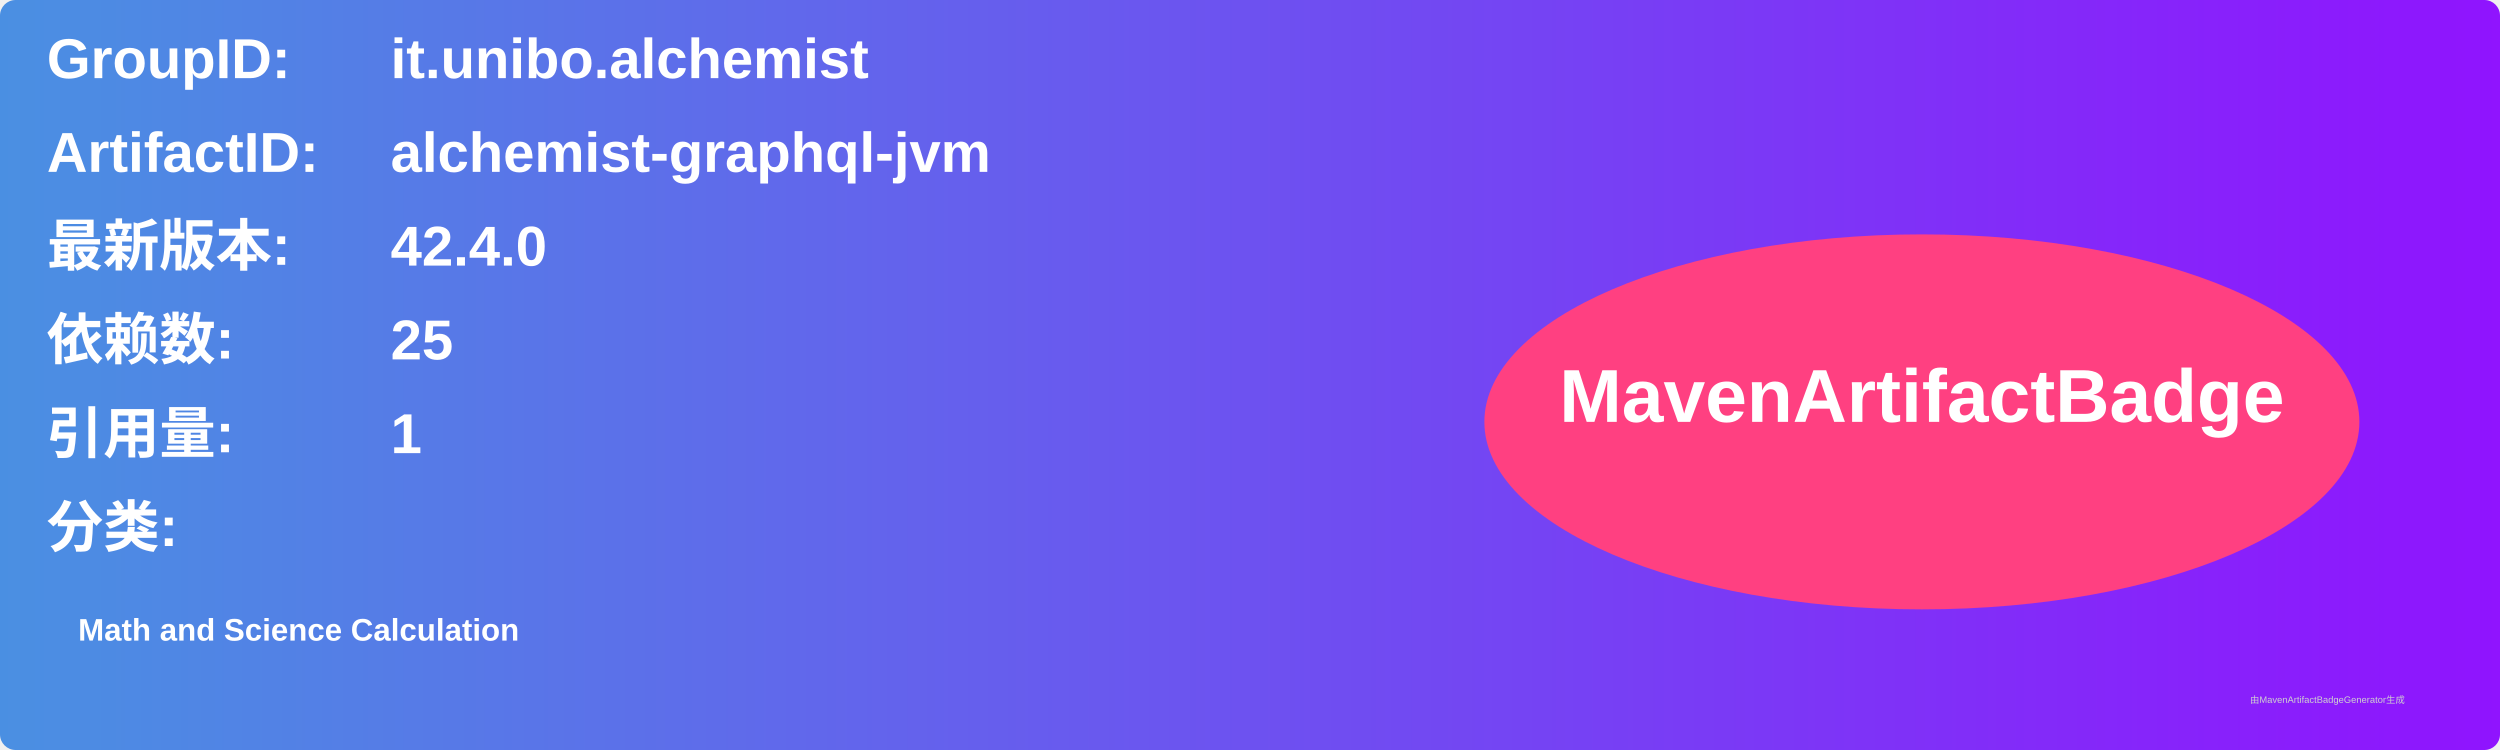
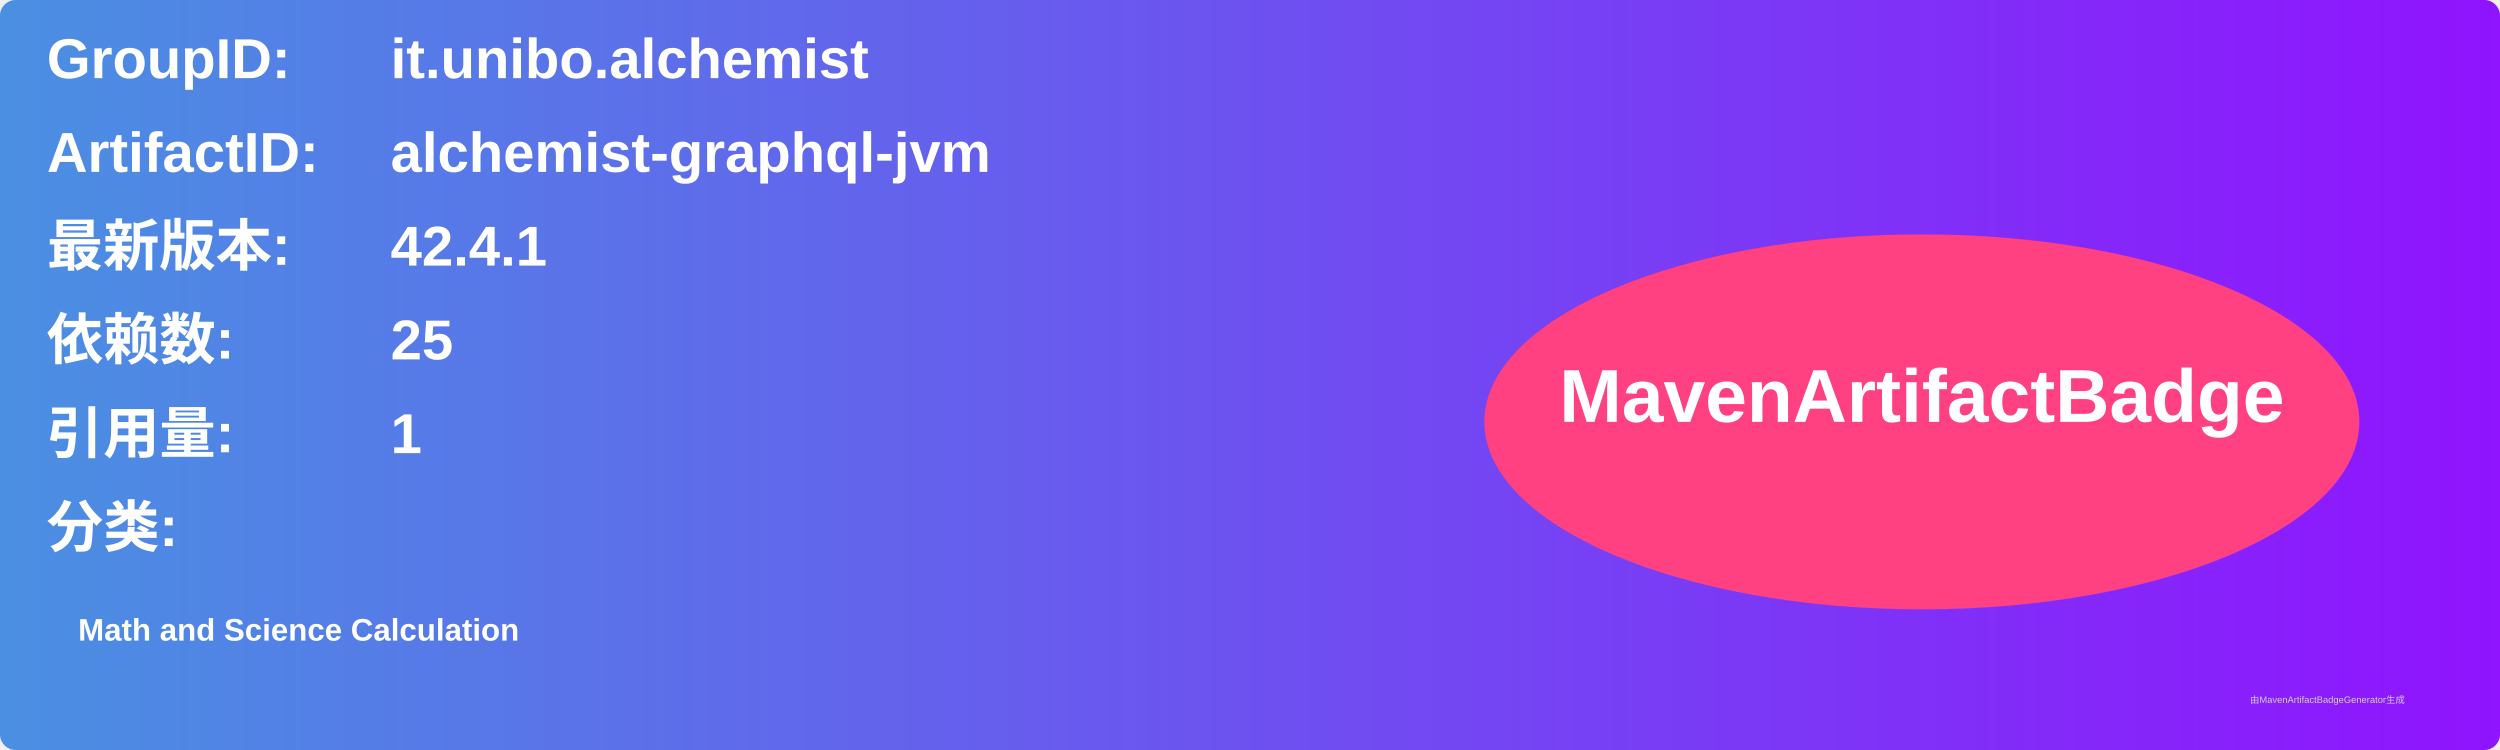
<svg xmlns="http://www.w3.org/2000/svg" width="800" height="240" viewBox="0 0 800 240">
  <linearGradient id="grad" x1="0%" y1="0%" x2="100%" y2="0%">
    <stop offset="0%" stop-color="#4a90e2" />
    <stop offset="100%" stop-color="#9013fe" />
  </linearGradient>
  <rect width="100%" height="100%" rx="5" ry="5" fill="url(#grad)" />
  <g transform="translate(15, 15)">
    <text x="0" y="10" font-family="Arial" font-size="18" fill="white" font-weight="bold" width="260">GroupID:</text>
    <text x="110" y="10" font-family="Arial" font-size="18" fill="white" font-weight="bold" width="460">it.unibo.alchemist</text>
    <text x="0" y="40" font-family="Arial" font-size="18" fill="white" font-weight="bold" width="260">ArtifactID:</text>
    <text x="110" y="40" font-family="Arial" font-size="18" fill="white" font-weight="bold" width="460">alchemist-graphql-jvm</text>
    <text x="0" y="70" font-family="Arial" font-size="18" fill="white" font-weight="bold">最新版本:</text>
    <text x="110" y="70" font-family="Arial" font-size="18" fill="white" font-weight="bold">
-       <tspan font-weight="bold">42.4.0</tspan>
+       <tspan font-weight="bold">42.4.1</tspan>
    </text>
    <text x="0" y="100" font-family="Arial" font-size="18" fill="white" font-weight="bold">依赖数: </text>
    <text x="110" y="100" font-family="Arial" font-size="18" fill="white">
      <tspan font-weight="bold">25</tspan>
    </text>
    <text x="0" y="130" font-family="Arial" font-size="18" fill="white" font-weight="bold">引用量: </text>
    <text x="110" y="130" font-family="Arial" font-size="18" fill="white">
      <tspan font-weight="bold">1</tspan>
    </text>
    <text x="0" y="160" font-family="Arial" font-size="18" fill="white" font-weight="bold">分类:</text>
    <text x="10" y="190" font-family="Arial" font-size="10" fill="white">
      <tspan font-weight="bold">Math and Science Calculation</tspan>
    </text>
    <ellipse cx="600" cy="120" rx="140" ry="60" fill="#ff4081" />
    <text x="600" y="120" text-anchor="middle" font-family="Arial" font-size="24" fill="white" font-weight="bold">MavenArtifactBadge</text>
  </g>
  <text x="720" y="225" font-family="Arial" font-size="3" fill="#d0d0d0">由MavenArtifactBadgeGenerator生成</text>
</svg>
